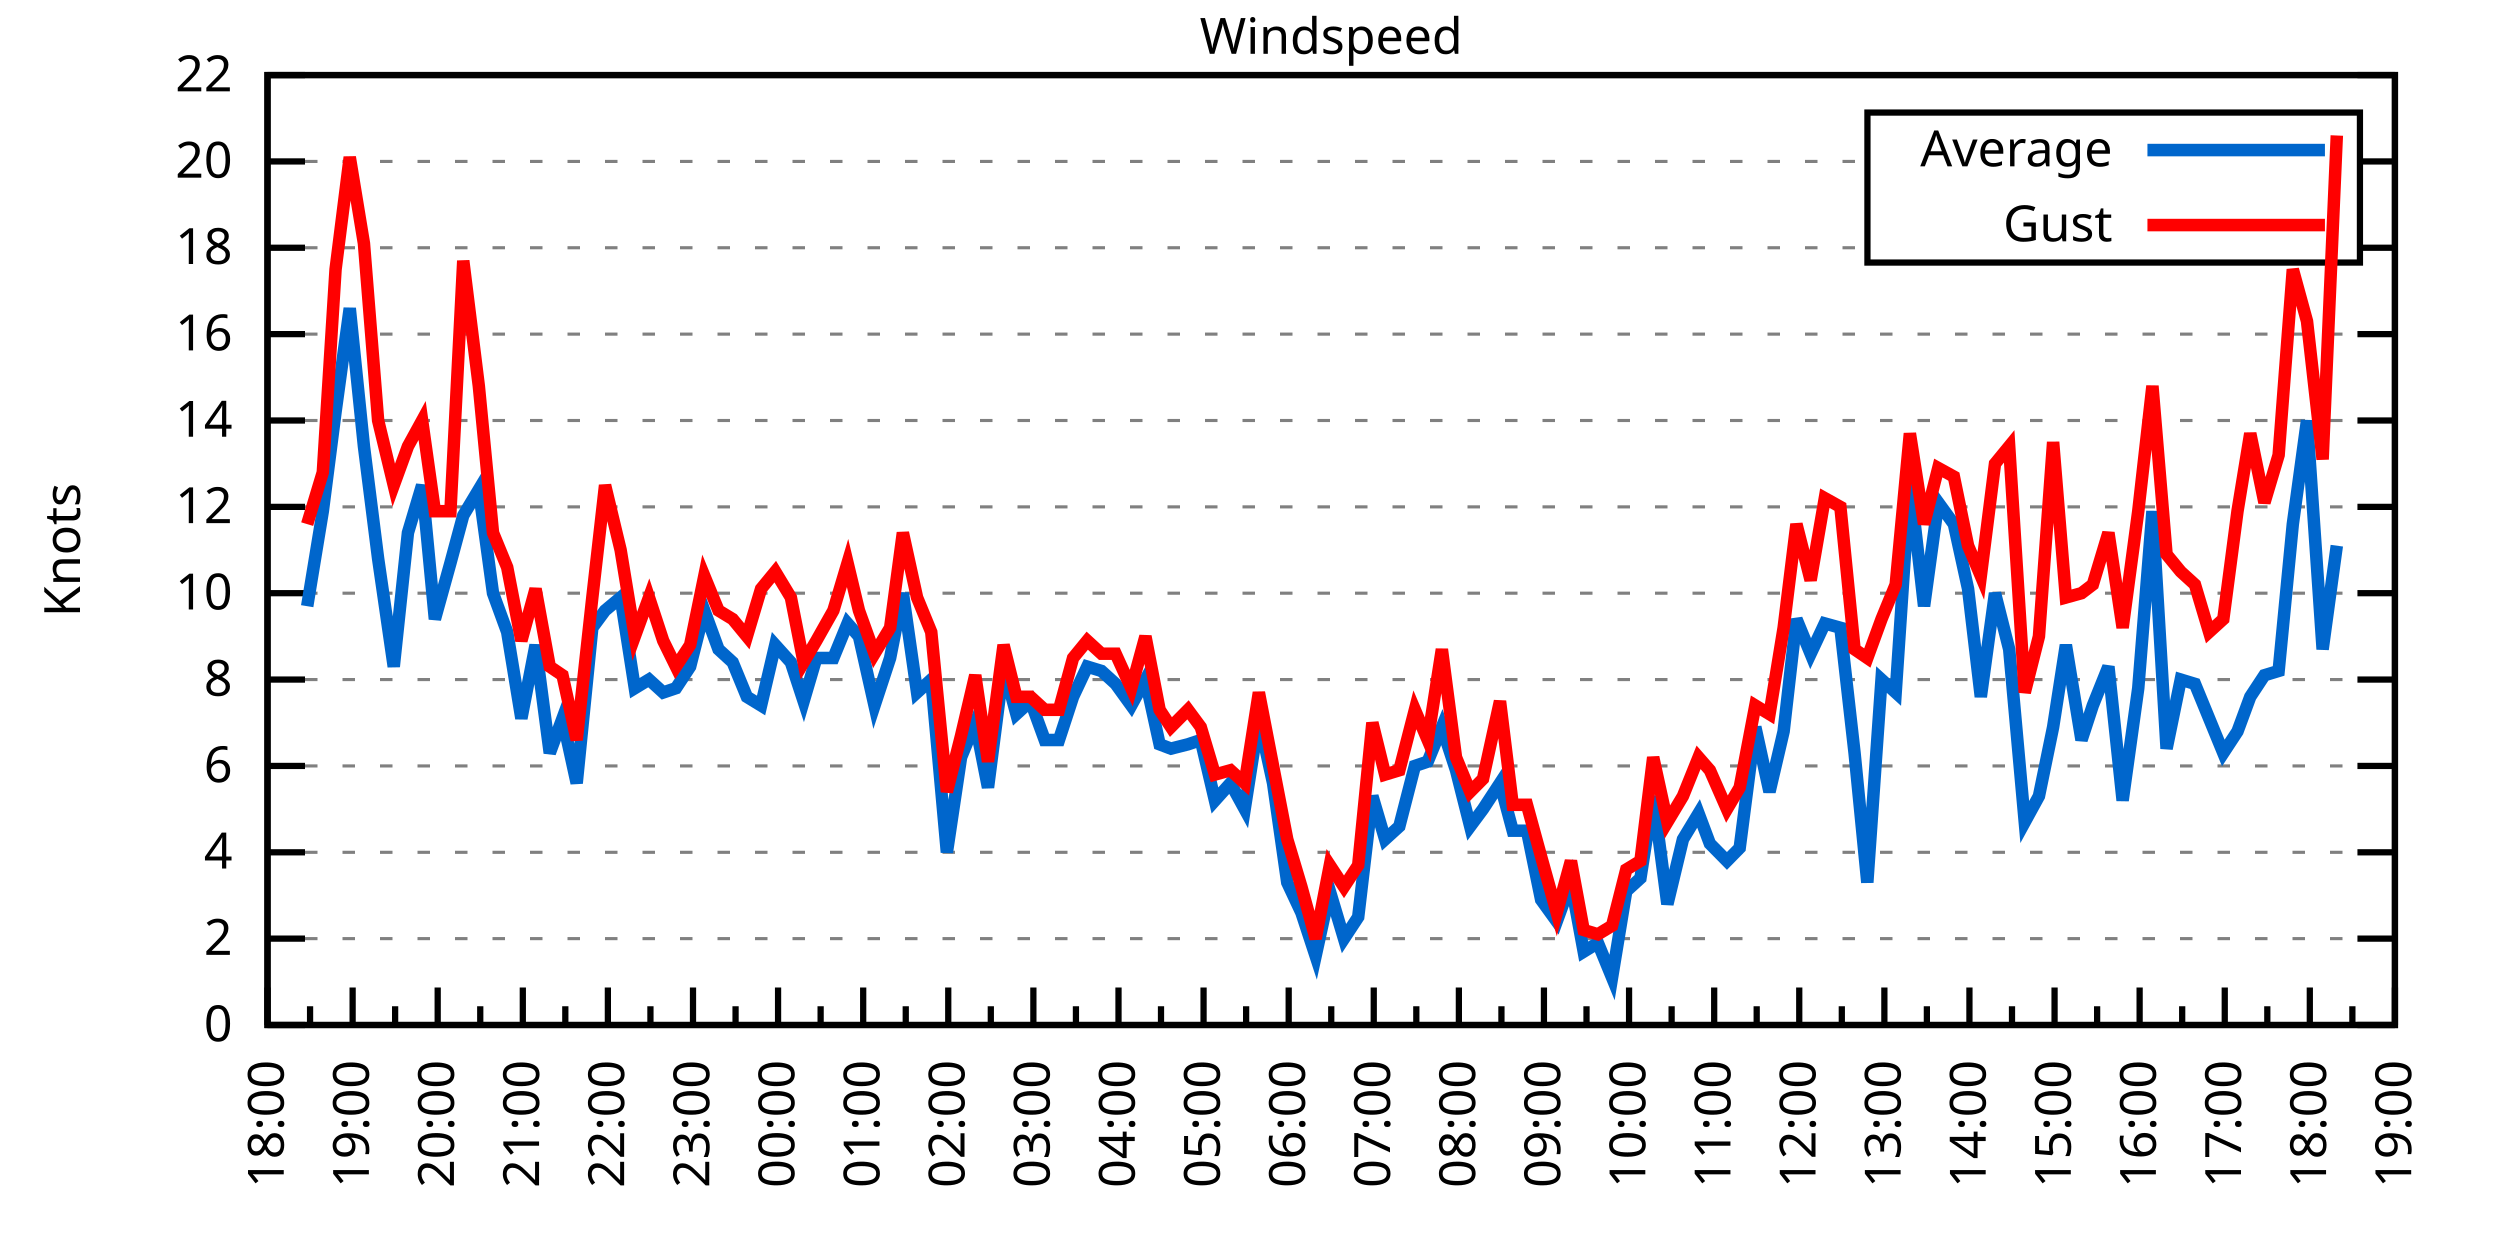
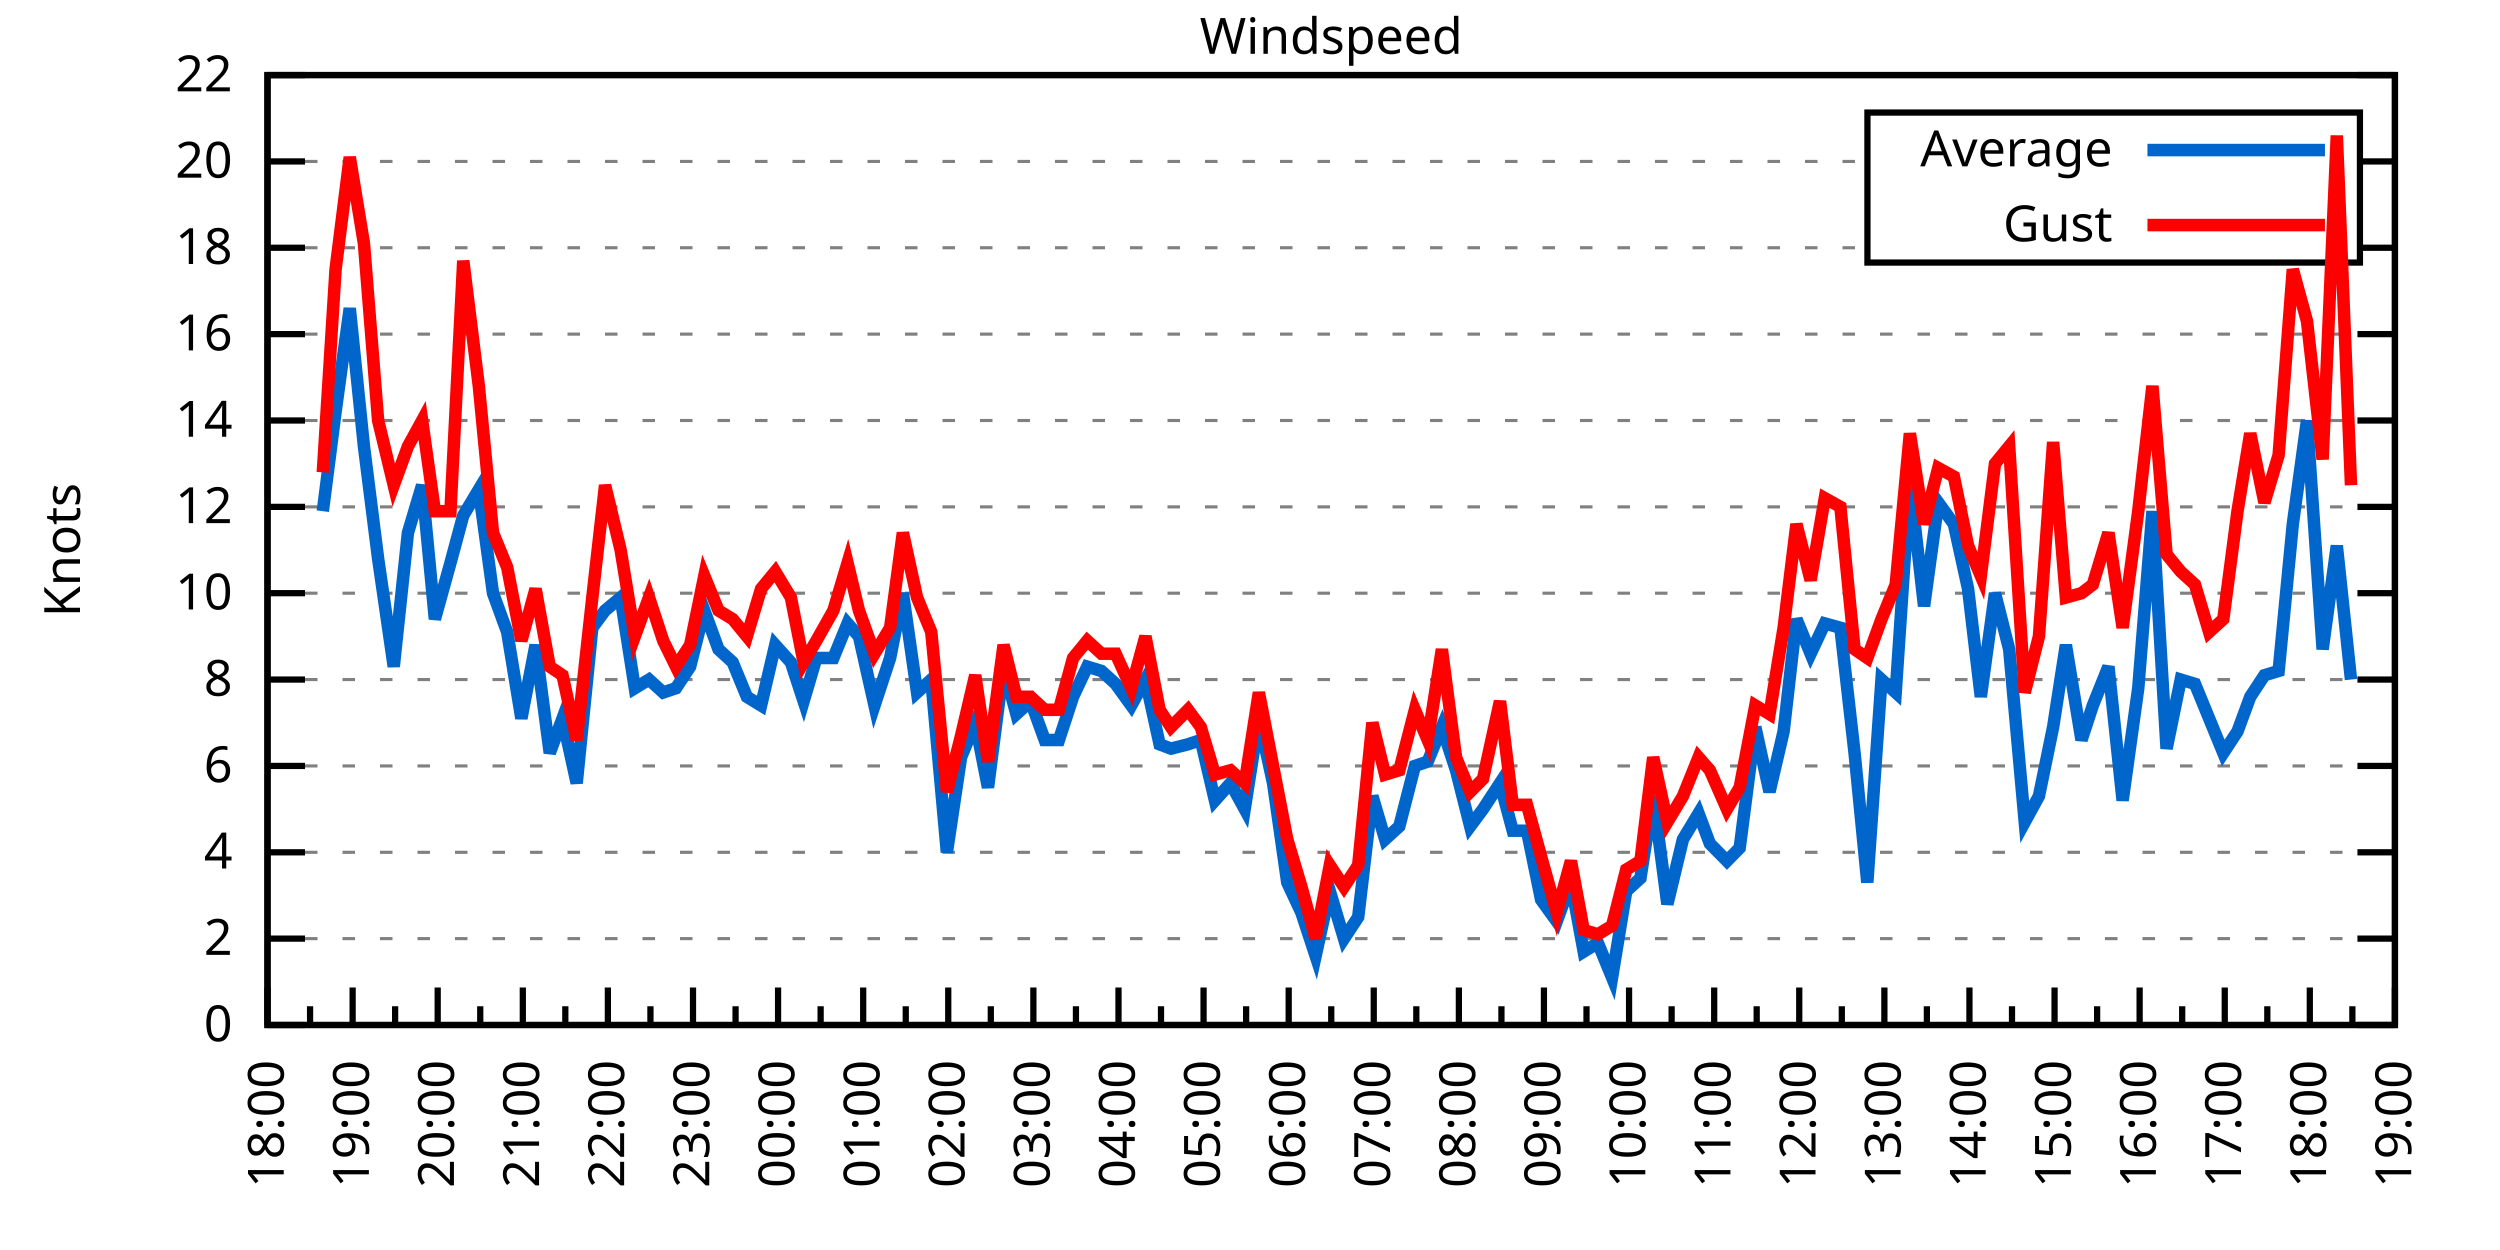
<svg xmlns="http://www.w3.org/2000/svg" xmlns:xlink="http://www.w3.org/1999/xlink" width="400" height="200" viewBox="0 0 400 200">
  <g id="gnuplot_canvas">
    <rect x="0" y="0" width="400" height="200" fill="none" />
    <defs>
      <circle id="gpDot" r="0.5" stroke-width="0.5" stroke="currentColor" />
      <path id="gpPt0" stroke-width="0.333" stroke="currentColor" d="M-1,0 h2 M0,-1 v2" />
      <path id="gpPt1" stroke-width="0.333" stroke="currentColor" d="M-1,-1 L1,1 M1,-1 L-1,1" />
      <path id="gpPt2" stroke-width="0.333" stroke="currentColor" d="M-1,0 L1,0 M0,-1 L0,1 M-1,-1 L1,1 M-1,1 L1,-1" />
      <rect id="gpPt3" stroke-width="0.333" stroke="currentColor" x="-1" y="-1" width="2" height="2" />
      <rect id="gpPt4" stroke-width="0.333" stroke="currentColor" fill="currentColor" x="-1" y="-1" width="2" height="2" />
      <circle id="gpPt5" stroke-width="0.333" stroke="currentColor" cx="0" cy="0" r="1" />
      <use xlink:href="#gpPt5" id="gpPt6" fill="currentColor" stroke="none" />
      <path id="gpPt7" stroke-width="0.333" stroke="currentColor" d="M0,-1.33 L-1.33,0.67 L1.33,0.67 z" />
      <use xlink:href="#gpPt7" id="gpPt8" fill="currentColor" stroke="none" />
      <use xlink:href="#gpPt7" id="gpPt9" stroke="currentColor" transform="rotate(180)" />
      <use xlink:href="#gpPt9" id="gpPt10" fill="currentColor" stroke="none" />
      <use xlink:href="#gpPt3" id="gpPt11" stroke="currentColor" transform="rotate(45)" />
      <use xlink:href="#gpPt11" id="gpPt12" fill="currentColor" stroke="none" />
      <path id="gpPt13" stroke-width="0.333" stroke="currentColor" d="M0,1.330 L1.265,0.411 L0.782,-1.067 L-0.782,-1.076 L-1.265,0.411 z" />
      <use xlink:href="#gpPt13" id="gpPt14" fill="currentColor" stroke="none" />
      <filter id="textbox" filterUnits="objectBoundingBox" x="0" y="0" height="1" width="1">
        <feFlood flood-color="white" flood-opacity="1" result="bgnd" />
        <feComposite in="SourceGraphic" in2="bgnd" operator="atop" />
      </filter>
      <filter id="greybox" filterUnits="objectBoundingBox" x="0" y="0" height="1" width="1">
        <feFlood flood-color="lightgrey" flood-opacity="1" result="grey" />
        <feComposite in="SourceGraphic" in2="grey" operator="atop" />
      </filter>
    </defs>
    <g fill="none" color="white" stroke="currentColor" stroke-width="1.00" stroke-linecap="butt" stroke-linejoin="miter">
</g>
    <g fill="none" color="black" stroke="currentColor" stroke-width="1.00" stroke-linecap="butt" stroke-linejoin="miter">
      <g stroke="none" shape-rendering="crispEdges">
        <polygon fill="rgb(255, 255, 255)" points="42.80,164.00 383.18,164.00 383.18,12.02 42.80,12.02 " />
      </g>
    </g>
    <g fill="none" color="black" stroke="currentColor" stroke-width="1.00" stroke-linecap="butt" stroke-linejoin="miter">
</g>
    <g fill="none" color="black" stroke="black" stroke-width="0.50" stroke-linecap="butt" stroke-linejoin="miter">
</g>
    <g fill="none" color="gray" stroke="currentColor" stroke-width="0.50" stroke-linecap="butt" stroke-linejoin="miter">
      <path stroke="gray" stroke-dasharray="2,4" class="gridline" d="M42.80,164.00 L383.19,164.00  " />
    </g>
    <g fill="none" color="gray" stroke="gray" stroke-width="1.00" stroke-linecap="butt" stroke-linejoin="miter">
</g>
    <g fill="none" color="black" stroke="currentColor" stroke-width="1.00" stroke-linecap="butt" stroke-linejoin="miter">
      <path stroke="black" d="M42.80,164.00 L48.80,164.00 M383.19,164.00 L377.19,164.00  " />
      <g transform="translate(37.20,166.60)" stroke="none" fill="black" font-family="Sans" font-size="8.00" text-anchor="end">
        <text>
          <tspan font-family="Sans"> 0</tspan>
        </text>
      </g>
    </g>
    <g fill="none" color="black" stroke="currentColor" stroke-width="1.00" stroke-linecap="butt" stroke-linejoin="miter">
</g>
    <g fill="none" color="black" stroke="black" stroke-width="0.50" stroke-linecap="butt" stroke-linejoin="miter">
</g>
    <g fill="none" color="gray" stroke="currentColor" stroke-width="0.50" stroke-linecap="butt" stroke-linejoin="miter">
      <path stroke="gray" stroke-dasharray="2,4" class="gridline" d="M42.80,150.18 L383.19,150.18  " />
    </g>
    <g fill="none" color="gray" stroke="gray" stroke-width="1.00" stroke-linecap="butt" stroke-linejoin="miter">
</g>
    <g fill="none" color="black" stroke="currentColor" stroke-width="1.00" stroke-linecap="butt" stroke-linejoin="miter">
      <path stroke="black" d="M42.80,150.18 L48.80,150.18 M383.19,150.18 L377.19,150.18  " />
      <g transform="translate(37.20,152.78)" stroke="none" fill="black" font-family="Sans" font-size="8.00" text-anchor="end">
        <text>
          <tspan font-family="Sans"> 2</tspan>
        </text>
      </g>
    </g>
    <g fill="none" color="black" stroke="currentColor" stroke-width="1.00" stroke-linecap="butt" stroke-linejoin="miter">
</g>
    <g fill="none" color="black" stroke="black" stroke-width="0.50" stroke-linecap="butt" stroke-linejoin="miter">
</g>
    <g fill="none" color="gray" stroke="currentColor" stroke-width="0.50" stroke-linecap="butt" stroke-linejoin="miter">
      <path stroke="gray" stroke-dasharray="2,4" class="gridline" d="M42.80,136.37 L383.19,136.37  " />
    </g>
    <g fill="none" color="gray" stroke="gray" stroke-width="1.00" stroke-linecap="butt" stroke-linejoin="miter">
</g>
    <g fill="none" color="black" stroke="currentColor" stroke-width="1.00" stroke-linecap="butt" stroke-linejoin="miter">
      <path stroke="black" d="M42.80,136.37 L48.80,136.37 M383.19,136.37 L377.19,136.37  " />
      <g transform="translate(37.20,138.97)" stroke="none" fill="black" font-family="Sans" font-size="8.00" text-anchor="end">
        <text>
          <tspan font-family="Sans"> 4</tspan>
        </text>
      </g>
    </g>
    <g fill="none" color="black" stroke="currentColor" stroke-width="1.00" stroke-linecap="butt" stroke-linejoin="miter">
</g>
    <g fill="none" color="black" stroke="black" stroke-width="0.50" stroke-linecap="butt" stroke-linejoin="miter">
</g>
    <g fill="none" color="gray" stroke="currentColor" stroke-width="0.50" stroke-linecap="butt" stroke-linejoin="miter">
      <path stroke="gray" stroke-dasharray="2,4" class="gridline" d="M42.80,122.55 L383.19,122.55  " />
    </g>
    <g fill="none" color="gray" stroke="gray" stroke-width="1.00" stroke-linecap="butt" stroke-linejoin="miter">
</g>
    <g fill="none" color="black" stroke="currentColor" stroke-width="1.00" stroke-linecap="butt" stroke-linejoin="miter">
      <path stroke="black" d="M42.80,122.55 L48.80,122.55 M383.19,122.55 L377.19,122.55  " />
      <g transform="translate(37.20,125.15)" stroke="none" fill="black" font-family="Sans" font-size="8.00" text-anchor="end">
        <text>
          <tspan font-family="Sans"> 6</tspan>
        </text>
      </g>
    </g>
    <g fill="none" color="black" stroke="currentColor" stroke-width="1.00" stroke-linecap="butt" stroke-linejoin="miter">
</g>
    <g fill="none" color="black" stroke="black" stroke-width="0.50" stroke-linecap="butt" stroke-linejoin="miter">
</g>
    <g fill="none" color="gray" stroke="currentColor" stroke-width="0.50" stroke-linecap="butt" stroke-linejoin="miter">
      <path stroke="gray" stroke-dasharray="2,4" class="gridline" d="M42.80,108.73 L383.19,108.73  " />
    </g>
    <g fill="none" color="gray" stroke="gray" stroke-width="1.00" stroke-linecap="butt" stroke-linejoin="miter">
</g>
    <g fill="none" color="black" stroke="currentColor" stroke-width="1.00" stroke-linecap="butt" stroke-linejoin="miter">
      <path stroke="black" d="M42.80,108.73 L48.80,108.73 M383.19,108.73 L377.19,108.73  " />
      <g transform="translate(37.20,111.33)" stroke="none" fill="black" font-family="Sans" font-size="8.00" text-anchor="end">
        <text>
          <tspan font-family="Sans"> 8</tspan>
        </text>
      </g>
    </g>
    <g fill="none" color="black" stroke="currentColor" stroke-width="1.00" stroke-linecap="butt" stroke-linejoin="miter">
</g>
    <g fill="none" color="black" stroke="black" stroke-width="0.50" stroke-linecap="butt" stroke-linejoin="miter">
</g>
    <g fill="none" color="gray" stroke="currentColor" stroke-width="0.50" stroke-linecap="butt" stroke-linejoin="miter">
      <path stroke="gray" stroke-dasharray="2,4" class="gridline" d="M42.80,94.91 L383.19,94.91  " />
    </g>
    <g fill="none" color="gray" stroke="gray" stroke-width="1.00" stroke-linecap="butt" stroke-linejoin="miter">
</g>
    <g fill="none" color="black" stroke="currentColor" stroke-width="1.00" stroke-linecap="butt" stroke-linejoin="miter">
      <path stroke="black" d="M42.80,94.91 L48.80,94.91 M383.19,94.91 L377.19,94.91  " />
      <g transform="translate(37.20,97.51)" stroke="none" fill="black" font-family="Sans" font-size="8.00" text-anchor="end">
        <text>
          <tspan font-family="Sans"> 10</tspan>
        </text>
      </g>
    </g>
    <g fill="none" color="black" stroke="currentColor" stroke-width="1.00" stroke-linecap="butt" stroke-linejoin="miter">
</g>
    <g fill="none" color="black" stroke="black" stroke-width="0.50" stroke-linecap="butt" stroke-linejoin="miter">
</g>
    <g fill="none" color="gray" stroke="currentColor" stroke-width="0.50" stroke-linecap="butt" stroke-linejoin="miter">
      <path stroke="gray" stroke-dasharray="2,4" class="gridline" d="M42.80,81.10 L383.19,81.10  " />
    </g>
    <g fill="none" color="gray" stroke="gray" stroke-width="1.00" stroke-linecap="butt" stroke-linejoin="miter">
</g>
    <g fill="none" color="black" stroke="currentColor" stroke-width="1.00" stroke-linecap="butt" stroke-linejoin="miter">
      <path stroke="black" d="M42.80,81.10 L48.80,81.10 M383.19,81.10 L377.19,81.10  " />
      <g transform="translate(37.20,83.70)" stroke="none" fill="black" font-family="Sans" font-size="8.00" text-anchor="end">
        <text>
          <tspan font-family="Sans"> 12</tspan>
        </text>
      </g>
    </g>
    <g fill="none" color="black" stroke="currentColor" stroke-width="1.00" stroke-linecap="butt" stroke-linejoin="miter">
</g>
    <g fill="none" color="black" stroke="black" stroke-width="0.50" stroke-linecap="butt" stroke-linejoin="miter">
</g>
    <g fill="none" color="gray" stroke="currentColor" stroke-width="0.50" stroke-linecap="butt" stroke-linejoin="miter">
      <path stroke="gray" stroke-dasharray="2,4" class="gridline" d="M42.80,67.28 L383.19,67.28  " />
    </g>
    <g fill="none" color="gray" stroke="gray" stroke-width="1.00" stroke-linecap="butt" stroke-linejoin="miter">
</g>
    <g fill="none" color="black" stroke="currentColor" stroke-width="1.00" stroke-linecap="butt" stroke-linejoin="miter">
      <path stroke="black" d="M42.80,67.28 L48.80,67.28 M383.19,67.28 L377.19,67.28  " />
      <g transform="translate(37.20,69.88)" stroke="none" fill="black" font-family="Sans" font-size="8.00" text-anchor="end">
        <text>
          <tspan font-family="Sans"> 14</tspan>
        </text>
      </g>
    </g>
    <g fill="none" color="black" stroke="currentColor" stroke-width="1.00" stroke-linecap="butt" stroke-linejoin="miter">
</g>
    <g fill="none" color="black" stroke="black" stroke-width="0.50" stroke-linecap="butt" stroke-linejoin="miter">
</g>
    <g fill="none" color="gray" stroke="currentColor" stroke-width="0.50" stroke-linecap="butt" stroke-linejoin="miter">
      <path stroke="gray" stroke-dasharray="2,4" class="gridline" d="M42.80,53.46 L383.19,53.46  " />
    </g>
    <g fill="none" color="gray" stroke="gray" stroke-width="1.00" stroke-linecap="butt" stroke-linejoin="miter">
</g>
    <g fill="none" color="black" stroke="currentColor" stroke-width="1.00" stroke-linecap="butt" stroke-linejoin="miter">
      <path stroke="black" d="M42.80,53.46 L48.80,53.46 M383.19,53.46 L377.19,53.46  " />
      <g transform="translate(37.20,56.06)" stroke="none" fill="black" font-family="Sans" font-size="8.00" text-anchor="end">
        <text>
          <tspan font-family="Sans"> 16</tspan>
        </text>
      </g>
    </g>
    <g fill="none" color="black" stroke="currentColor" stroke-width="1.00" stroke-linecap="butt" stroke-linejoin="miter">
</g>
    <g fill="none" color="black" stroke="black" stroke-width="0.50" stroke-linecap="butt" stroke-linejoin="miter">
</g>
    <g fill="none" color="gray" stroke="currentColor" stroke-width="0.50" stroke-linecap="butt" stroke-linejoin="miter">
      <path stroke="gray" stroke-dasharray="2,4" class="gridline" d="M42.80,39.64 L298.79,39.64 M377.59,39.64 L383.19,39.64  " />
    </g>
    <g fill="none" color="gray" stroke="gray" stroke-width="1.00" stroke-linecap="butt" stroke-linejoin="miter">
</g>
    <g fill="none" color="black" stroke="currentColor" stroke-width="1.00" stroke-linecap="butt" stroke-linejoin="miter">
      <path stroke="black" d="M42.80,39.64 L48.80,39.64 M383.19,39.64 L377.19,39.64  " />
      <g transform="translate(37.20,42.24)" stroke="none" fill="black" font-family="Sans" font-size="8.00" text-anchor="end">
        <text>
          <tspan font-family="Sans"> 18</tspan>
        </text>
      </g>
    </g>
    <g fill="none" color="black" stroke="currentColor" stroke-width="1.00" stroke-linecap="butt" stroke-linejoin="miter">
</g>
    <g fill="none" color="black" stroke="black" stroke-width="0.50" stroke-linecap="butt" stroke-linejoin="miter">
</g>
    <g fill="none" color="gray" stroke="currentColor" stroke-width="0.50" stroke-linecap="butt" stroke-linejoin="miter">
      <path stroke="gray" stroke-dasharray="2,4" class="gridline" d="M42.80,25.83 L298.79,25.83 M377.59,25.83 L383.19,25.83  " />
    </g>
    <g fill="none" color="gray" stroke="gray" stroke-width="1.00" stroke-linecap="butt" stroke-linejoin="miter">
</g>
    <g fill="none" color="black" stroke="currentColor" stroke-width="1.00" stroke-linecap="butt" stroke-linejoin="miter">
      <path stroke="black" d="M42.80,25.83 L48.80,25.83 M383.19,25.83 L377.19,25.83  " />
      <g transform="translate(37.20,28.43)" stroke="none" fill="black" font-family="Sans" font-size="8.00" text-anchor="end">
        <text>
          <tspan font-family="Sans"> 20</tspan>
        </text>
      </g>
    </g>
    <g fill="none" color="black" stroke="currentColor" stroke-width="1.00" stroke-linecap="butt" stroke-linejoin="miter">
</g>
    <g fill="none" color="black" stroke="black" stroke-width="0.50" stroke-linecap="butt" stroke-linejoin="miter">
</g>
    <g fill="none" color="gray" stroke="currentColor" stroke-width="0.50" stroke-linecap="butt" stroke-linejoin="miter">
      <path stroke="gray" stroke-dasharray="2,4" class="gridline" d="M42.80,12.01 L383.19,12.01  " />
    </g>
    <g fill="none" color="gray" stroke="gray" stroke-width="1.00" stroke-linecap="butt" stroke-linejoin="miter">
</g>
    <g fill="none" color="black" stroke="currentColor" stroke-width="1.00" stroke-linecap="butt" stroke-linejoin="miter">
      <path stroke="black" d="M42.80,12.01 L48.80,12.01 M383.19,12.01 L377.19,12.01  " />
      <g transform="translate(37.20,14.61)" stroke="none" fill="black" font-family="Sans" font-size="8.00" text-anchor="end">
        <text>
          <tspan font-family="Sans"> 22</tspan>
        </text>
      </g>
    </g>
    <g fill="none" color="black" stroke="currentColor" stroke-width="1.00" stroke-linecap="butt" stroke-linejoin="miter">
      <path stroke="black" d="M42.80,164.00 L42.80,158.00  " />
      <g transform="translate(45.40,169.60) rotate(270)" stroke="none" fill="black" font-family="Sans" font-size="8.00" text-anchor="end">
        <text>
          <tspan font-family="Sans">18:00</tspan>
        </text>
      </g>
    </g>
    <g fill="none" color="black" stroke="currentColor" stroke-width="1.00" stroke-linecap="butt" stroke-linejoin="miter">
      <path stroke="black" d="M49.61,164.00 L49.61,161.00 M56.42,164.00 L56.42,158.00  " />
      <g transform="translate(59.02,169.60) rotate(270)" stroke="none" fill="black" font-family="Sans" font-size="8.00" text-anchor="end">
        <text>
          <tspan font-family="Sans">19:00</tspan>
        </text>
      </g>
    </g>
    <g fill="none" color="black" stroke="currentColor" stroke-width="1.00" stroke-linecap="butt" stroke-linejoin="miter">
      <path stroke="black" d="M63.22,164.00 L63.22,161.00 M70.03,164.00 L70.03,158.00  " />
      <g transform="translate(72.63,169.60) rotate(270)" stroke="none" fill="black" font-family="Sans" font-size="8.00" text-anchor="end">
        <text>
          <tspan font-family="Sans">20:00</tspan>
        </text>
      </g>
    </g>
    <g fill="none" color="black" stroke="currentColor" stroke-width="1.00" stroke-linecap="butt" stroke-linejoin="miter">
      <path stroke="black" d="M76.84,164.00 L76.84,161.00 M83.65,164.00 L83.65,158.00  " />
      <g transform="translate(86.25,169.60) rotate(270)" stroke="none" fill="black" font-family="Sans" font-size="8.00" text-anchor="end">
        <text>
          <tspan font-family="Sans">21:00</tspan>
        </text>
      </g>
    </g>
    <g fill="none" color="black" stroke="currentColor" stroke-width="1.00" stroke-linecap="butt" stroke-linejoin="miter">
      <path stroke="black" d="M90.45,164.00 L90.45,161.00 M97.26,164.00 L97.26,158.00  " />
      <g transform="translate(99.86,169.60) rotate(270)" stroke="none" fill="black" font-family="Sans" font-size="8.00" text-anchor="end">
        <text>
          <tspan font-family="Sans">22:00</tspan>
        </text>
      </g>
    </g>
    <g fill="none" color="black" stroke="currentColor" stroke-width="1.00" stroke-linecap="butt" stroke-linejoin="miter">
      <path stroke="black" d="M104.07,164.00 L104.07,161.00 M110.88,164.00 L110.88,158.00  " />
      <g transform="translate(113.48,169.60) rotate(270)" stroke="none" fill="black" font-family="Sans" font-size="8.00" text-anchor="end">
        <text>
          <tspan font-family="Sans">23:00</tspan>
        </text>
      </g>
    </g>
    <g fill="none" color="black" stroke="currentColor" stroke-width="1.00" stroke-linecap="butt" stroke-linejoin="miter">
      <path stroke="black" d="M117.69,164.00 L117.69,161.00 M124.49,164.00 L124.49,158.00  " />
      <g transform="translate(127.09,169.60) rotate(270)" stroke="none" fill="black" font-family="Sans" font-size="8.00" text-anchor="end">
        <text>
          <tspan font-family="Sans">00:00</tspan>
        </text>
      </g>
    </g>
    <g fill="none" color="black" stroke="currentColor" stroke-width="1.00" stroke-linecap="butt" stroke-linejoin="miter">
      <path stroke="black" d="M131.30,164.00 L131.30,161.00 M138.11,164.00 L138.11,158.00  " />
      <g transform="translate(140.71,169.60) rotate(270)" stroke="none" fill="black" font-family="Sans" font-size="8.00" text-anchor="end">
        <text>
          <tspan font-family="Sans">01:00</tspan>
        </text>
      </g>
    </g>
    <g fill="none" color="black" stroke="currentColor" stroke-width="1.00" stroke-linecap="butt" stroke-linejoin="miter">
      <path stroke="black" d="M144.92,164.00 L144.92,161.00 M151.72,164.00 L151.72,158.00  " />
      <g transform="translate(154.32,169.60) rotate(270)" stroke="none" fill="black" font-family="Sans" font-size="8.00" text-anchor="end">
        <text>
          <tspan font-family="Sans">02:00</tspan>
        </text>
      </g>
    </g>
    <g fill="none" color="black" stroke="currentColor" stroke-width="1.00" stroke-linecap="butt" stroke-linejoin="miter">
      <path stroke="black" d="M158.53,164.00 L158.53,161.00 M165.34,164.00 L165.34,158.00  " />
      <g transform="translate(167.94,169.60) rotate(270)" stroke="none" fill="black" font-family="Sans" font-size="8.00" text-anchor="end">
        <text>
          <tspan font-family="Sans">03:00</tspan>
        </text>
      </g>
    </g>
    <g fill="none" color="black" stroke="currentColor" stroke-width="1.00" stroke-linecap="butt" stroke-linejoin="miter">
      <path stroke="black" d="M172.15,164.00 L172.15,161.00 M178.96,164.00 L178.96,158.00  " />
      <g transform="translate(181.56,169.60) rotate(270)" stroke="none" fill="black" font-family="Sans" font-size="8.00" text-anchor="end">
        <text>
          <tspan font-family="Sans">04:00</tspan>
        </text>
      </g>
    </g>
    <g fill="none" color="black" stroke="currentColor" stroke-width="1.00" stroke-linecap="butt" stroke-linejoin="miter">
      <path stroke="black" d="M185.76,164.00 L185.76,161.00 M192.57,164.00 L192.57,158.00  " />
      <g transform="translate(195.17,169.60) rotate(270)" stroke="none" fill="black" font-family="Sans" font-size="8.00" text-anchor="end">
        <text>
          <tspan font-family="Sans">05:00</tspan>
        </text>
      </g>
    </g>
    <g fill="none" color="black" stroke="currentColor" stroke-width="1.00" stroke-linecap="butt" stroke-linejoin="miter">
      <path stroke="black" d="M199.38,164.00 L199.38,161.00 M206.19,164.00 L206.19,158.00  " />
      <g transform="translate(208.79,169.60) rotate(270)" stroke="none" fill="black" font-family="Sans" font-size="8.00" text-anchor="end">
        <text>
          <tspan font-family="Sans">06:00</tspan>
        </text>
      </g>
    </g>
    <g fill="none" color="black" stroke="currentColor" stroke-width="1.00" stroke-linecap="butt" stroke-linejoin="miter">
      <path stroke="black" d="M213.00,164.00 L213.00,161.00 M219.80,164.00 L219.80,158.00  " />
      <g transform="translate(222.40,169.60) rotate(270)" stroke="none" fill="black" font-family="Sans" font-size="8.00" text-anchor="end">
        <text>
          <tspan font-family="Sans">07:00</tspan>
        </text>
      </g>
    </g>
    <g fill="none" color="black" stroke="currentColor" stroke-width="1.00" stroke-linecap="butt" stroke-linejoin="miter">
      <path stroke="black" d="M226.61,164.00 L226.61,161.00 M233.42,164.00 L233.42,158.00  " />
      <g transform="translate(236.02,169.60) rotate(270)" stroke="none" fill="black" font-family="Sans" font-size="8.00" text-anchor="end">
        <text>
          <tspan font-family="Sans">08:00</tspan>
        </text>
      </g>
    </g>
    <g fill="none" color="black" stroke="currentColor" stroke-width="1.00" stroke-linecap="butt" stroke-linejoin="miter">
      <path stroke="black" d="M240.23,164.00 L240.23,161.00 M247.03,164.00 L247.03,158.00  " />
      <g transform="translate(249.63,169.60) rotate(270)" stroke="none" fill="black" font-family="Sans" font-size="8.00" text-anchor="end">
        <text>
          <tspan font-family="Sans">09:00</tspan>
        </text>
      </g>
    </g>
    <g fill="none" color="black" stroke="currentColor" stroke-width="1.00" stroke-linecap="butt" stroke-linejoin="miter">
      <path stroke="black" d="M253.84,164.00 L253.84,161.00 M260.65,164.00 L260.65,158.00  " />
      <g transform="translate(263.25,169.60) rotate(270)" stroke="none" fill="black" font-family="Sans" font-size="8.00" text-anchor="end">
        <text>
          <tspan font-family="Sans">10:00</tspan>
        </text>
      </g>
    </g>
    <g fill="none" color="black" stroke="currentColor" stroke-width="1.00" stroke-linecap="butt" stroke-linejoin="miter">
      <path stroke="black" d="M267.46,164.00 L267.46,161.00 M274.27,164.00 L274.27,158.00  " />
      <g transform="translate(276.87,169.60) rotate(270)" stroke="none" fill="black" font-family="Sans" font-size="8.00" text-anchor="end">
        <text>
          <tspan font-family="Sans">11:00</tspan>
        </text>
      </g>
    </g>
    <g fill="none" color="black" stroke="currentColor" stroke-width="1.00" stroke-linecap="butt" stroke-linejoin="miter">
      <path stroke="black" d="M281.07,164.00 L281.07,161.00 M287.88,164.00 L287.88,158.00  " />
      <g transform="translate(290.48,169.60) rotate(270)" stroke="none" fill="black" font-family="Sans" font-size="8.00" text-anchor="end">
        <text>
          <tspan font-family="Sans">12:00</tspan>
        </text>
      </g>
    </g>
    <g fill="none" color="black" stroke="currentColor" stroke-width="1.00" stroke-linecap="butt" stroke-linejoin="miter">
      <path stroke="black" d="M294.69,164.00 L294.69,161.00 M301.50,164.00 L301.50,158.00  " />
      <g transform="translate(304.10,169.60) rotate(270)" stroke="none" fill="black" font-family="Sans" font-size="8.00" text-anchor="end">
        <text>
          <tspan font-family="Sans">13:00</tspan>
        </text>
      </g>
    </g>
    <g fill="none" color="black" stroke="currentColor" stroke-width="1.00" stroke-linecap="butt" stroke-linejoin="miter">
      <path stroke="black" d="M308.30,164.00 L308.30,161.00 M315.11,164.00 L315.11,158.00  " />
      <g transform="translate(317.71,169.60) rotate(270)" stroke="none" fill="black" font-family="Sans" font-size="8.00" text-anchor="end">
        <text>
          <tspan font-family="Sans">14:00</tspan>
        </text>
      </g>
    </g>
    <g fill="none" color="black" stroke="currentColor" stroke-width="1.00" stroke-linecap="butt" stroke-linejoin="miter">
      <path stroke="black" d="M321.92,164.00 L321.92,161.00 M328.73,164.00 L328.73,158.00  " />
      <g transform="translate(331.33,169.60) rotate(270)" stroke="none" fill="black" font-family="Sans" font-size="8.00" text-anchor="end">
        <text>
          <tspan font-family="Sans">15:00</tspan>
        </text>
      </g>
    </g>
    <g fill="none" color="black" stroke="currentColor" stroke-width="1.00" stroke-linecap="butt" stroke-linejoin="miter">
      <path stroke="black" d="M335.54,164.00 L335.54,161.00 M342.34,164.00 L342.34,158.00  " />
      <g transform="translate(344.94,169.60) rotate(270)" stroke="none" fill="black" font-family="Sans" font-size="8.00" text-anchor="end">
        <text>
          <tspan font-family="Sans">16:00</tspan>
        </text>
      </g>
    </g>
    <g fill="none" color="black" stroke="currentColor" stroke-width="1.00" stroke-linecap="butt" stroke-linejoin="miter">
      <path stroke="black" d="M349.15,164.00 L349.15,161.00 M355.96,164.00 L355.96,158.00  " />
      <g transform="translate(358.56,169.60) rotate(270)" stroke="none" fill="black" font-family="Sans" font-size="8.00" text-anchor="end">
        <text>
          <tspan font-family="Sans">17:00</tspan>
        </text>
      </g>
    </g>
    <g fill="none" color="black" stroke="currentColor" stroke-width="1.00" stroke-linecap="butt" stroke-linejoin="miter">
      <path stroke="black" d="M362.77,164.00 L362.77,161.00 M369.57,164.00 L369.57,158.00  " />
      <g transform="translate(372.17,169.60) rotate(270)" stroke="none" fill="black" font-family="Sans" font-size="8.00" text-anchor="end">
        <text>
          <tspan font-family="Sans">18:00</tspan>
        </text>
      </g>
    </g>
    <g fill="none" color="black" stroke="currentColor" stroke-width="1.00" stroke-linecap="butt" stroke-linejoin="miter">
      <path stroke="black" d="M376.38,164.00 L376.38,161.00 M383.19,164.00 L383.19,158.00  " />
      <g transform="translate(385.79,169.60) rotate(270)" stroke="none" fill="black" font-family="Sans" font-size="8.00" text-anchor="end">
        <text>
          <tspan font-family="Sans">19:00</tspan>
        </text>
      </g>
    </g>
    <g fill="none" color="black" stroke="currentColor" stroke-width="1.00" stroke-linecap="butt" stroke-linejoin="miter">
</g>
    <g fill="none" color="black" stroke="currentColor" stroke-width="1.00" stroke-linecap="butt" stroke-linejoin="miter">
      <path stroke="black" d="M42.80,12.01 L42.80,164.00 L383.19,164.00 L383.19,12.01 L42.80,12.01 Z  " />
    </g>
    <g fill="none" color="black" stroke="currentColor" stroke-width="1.00" stroke-linecap="butt" stroke-linejoin="miter">
      <g transform="translate(12.80,88.01) rotate(270)" stroke="none" fill="black" font-family="Sans" font-size="8.00" text-anchor="middle">
        <text>
          <tspan font-family="Sans">Knots</tspan>
        </text>
      </g>
    </g>
    <g fill="none" color="black" stroke="currentColor" stroke-width="1.00" stroke-linecap="butt" stroke-linejoin="miter">
</g>
    <g fill="none" color="black" stroke="currentColor" stroke-width="1.00" stroke-linecap="butt" stroke-linejoin="miter">
      <path stroke="black" d="M298.79,42.01 L298.79,18.01 L377.59,18.01 L377.59,42.01 L298.79,42.01 Z  " />
    </g>
    <g id="Windspeed_plot_1">
      <g fill="none" color="white" stroke="black" stroke-width="2.00" stroke-linecap="butt" stroke-linejoin="miter">
</g>
      <g fill="none" color="black" stroke="currentColor" stroke-width="2.00" stroke-linecap="butt" stroke-linejoin="miter">
        <g transform="translate(337.99,26.61)" stroke="none" fill="black" font-family="Sans" font-size="8.00" text-anchor="end">
          <text>
            <tspan font-family="Sans">Average</tspan>
          </text>
        </g>
      </g>
      <g fill="none" color="black" stroke="currentColor" stroke-width="2.00" stroke-linecap="butt" stroke-linejoin="miter">
-         <path stroke="rgb(  0, 102, 204)" d="M343.59,24.01 L371.99,24.01 M49.15,96.99 L51.65,81.79 L53.69,65.90 L55.96,49.32 L58.23,71.42 L60.50,89.39   L63.00,106.66 L65.27,85.24 L67.54,77.64 L69.58,99.06 L72.07,90.08 L74.12,82.48 L76.61,78.33 L78.88,94.91   L81.15,101.13 L83.42,114.95 L85.69,103.20 L87.96,120.48 L90.00,114.95 L92.27,125.31 L94.77,100.44 L96.81,97.68   L99.30,95.60 L101.57,110.11 L103.84,108.73 L106.11,110.80 L108.15,110.11 L110.42,106.66 L112.69,97.68 L114.96,103.89   L117.23,105.97 L119.50,111.49 L121.77,112.88 L124.04,103.20 L126.54,105.97 L128.58,112.19 L130.62,105.28 L133.34,105.28   L135.61,99.75 L137.43,101.82 L139.92,112.88 L142.42,105.28 L144.46,94.91 L146.73,110.80 L149.00,108.73 L151.50,136.37   L153.77,121.17 L156.04,115.64 L158.08,126.00 L160.57,106.66 L162.62,114.26 L164.89,112.19 L167.16,118.40 L169.43,118.40   L171.69,111.49 L173.96,106.66 L176.23,107.35 L178.50,109.42 L181.00,112.88 L183.27,108.73 L185.54,119.09 L187.35,119.78   L190.08,119.09 L192.12,118.40 L194.39,128.08 L196.88,125.31 L199.15,129.46 L201.42,114.95 L203.69,125.31 L205.96,141.20   L208.23,146.04 L210.50,152.95 L212.77,142.58 L215.04,150.18 L217.31,146.73 L219.58,127.38 L221.62,134.29 L223.89,132.22   L226.38,122.55 L228.43,121.86 L230.70,116.33 L232.96,123.24 L235.23,132.22 L237.28,129.46 L240.00,125.31 L242.04,132.91   L244.31,132.91 L246.58,143.96 L249.08,147.42 L251.35,141.20 L253.39,152.26 L255.66,150.87 L257.93,156.40 L260.20,142.58   L262.47,140.51 L264.51,127.38 L266.78,144.66 L269.27,134.29 L271.77,130.15 L273.58,134.98 L276.31,137.75 L278.35,135.67   L280.85,116.33 L283.12,126.69 L285.38,117.02 L287.43,99.06 L289.70,104.59 L291.97,99.75 L294.46,100.44 L296.73,120.48   L298.77,141.20 L301.04,108.73 L303.31,110.80 L305.58,76.95 L307.85,96.99 L310.12,80.41 L312.62,83.86 L314.89,94.22   L316.93,111.49 L319.20,94.91 L321.47,103.89 L323.96,131.53 L326.23,127.38 L328.50,116.33 L330.54,103.20 L333.04,118.40   L334.85,112.88 L337.35,106.66 L339.62,128.08 L342.12,110.11 L344.39,81.79 L346.65,119.78 L348.92,108.73 L351.19,109.42   L353.46,114.95 L355.73,120.48 L358.00,117.02 L360.04,111.49 L362.31,108.04 L364.58,107.35 L366.85,83.86 L369.12,67.28   L371.62,103.89 L373.89,87.31  " />
+         <path stroke="rgb(  0, 102, 204)" d="M343.59,24.01 L371.99,24.01 M51.65,81.79 L53.69,65.90 L55.96,49.32 L58.23,71.42 L60.50,89.39 L63.00,106.66   L65.27,85.24 L67.54,77.64 L69.58,99.06 L72.07,90.08 L74.12,82.48 L76.61,78.33 L78.88,94.91 L81.15,101.13   L83.42,114.95 L85.69,103.20 L87.96,120.48 L90.00,114.95 L92.27,125.31 L94.77,100.44 L96.81,97.68 L99.30,95.60   L101.57,110.11 L103.84,108.73 L106.11,110.80 L108.15,110.11 L110.42,106.66 L112.69,97.68 L114.96,103.89 L117.23,105.97   L119.50,111.49 L121.77,112.88 L124.04,103.20 L126.54,105.97 L128.58,112.19 L130.62,105.28 L133.34,105.28 L135.61,99.75   L137.43,101.82 L139.92,112.88 L142.42,105.28 L144.46,94.91 L146.73,110.80 L149.00,108.73 L151.50,136.37 L153.77,121.17   L156.04,115.64 L158.08,126.00 L160.57,106.66 L162.62,114.26 L164.89,112.19 L167.16,118.40 L169.43,118.40 L171.69,111.49   L173.96,106.66 L176.23,107.35 L178.50,109.42 L181.00,112.88 L183.27,108.73 L185.54,119.09 L187.35,119.78 L190.08,119.09   L192.12,118.40 L194.39,128.08 L196.88,125.31 L199.15,129.46 L201.42,114.95 L203.69,125.31 L205.96,141.20 L208.23,146.04   L210.50,152.95 L212.77,142.58 L215.04,150.18 L217.31,146.73 L219.58,127.38 L221.62,134.29 L223.89,132.22 L226.38,122.55   L228.43,121.86 L230.70,116.33 L232.96,123.24 L235.23,132.22 L237.28,129.46 L240.00,125.31 L242.04,132.91 L244.31,132.91   L246.58,143.96 L249.08,147.42 L251.35,141.20 L253.39,152.26 L255.66,150.87 L257.93,156.40 L260.20,142.58 L262.47,140.51   L264.51,127.38 L266.78,144.66 L269.27,134.29 L271.77,130.15 L273.58,134.98 L276.31,137.75 L278.35,135.67 L280.85,116.33   L283.12,126.69 L285.38,117.02 L287.43,99.06 L289.70,104.59 L291.97,99.75 L294.46,100.44 L296.73,120.48 L298.77,141.20   L301.04,108.73 L303.31,110.80 L305.58,76.95 L307.85,96.99 L310.12,80.41 L312.62,83.86 L314.89,94.22 L316.93,111.49   L319.20,94.91 L321.47,103.89 L323.96,131.53 L326.23,127.38 L328.50,116.33 L330.54,103.20 L333.04,118.40 L334.85,112.88   L337.35,106.66 L339.62,128.08 L342.12,110.11 L344.39,81.79 L346.65,119.78 L348.92,108.73 L351.19,109.42 L353.46,114.95   L355.73,120.48 L358.00,117.02 L360.04,111.49 L362.31,108.04 L364.58,107.35 L366.85,83.86 L369.12,67.28 L371.62,103.89   L373.89,87.31 L376.16,108.73  " />
      </g>
    </g>
    <g id="Windspeed_plot_2">
      <g fill="none" color="black" stroke="currentColor" stroke-width="2.00" stroke-linecap="butt" stroke-linejoin="miter">
        <g transform="translate(337.99,38.61)" stroke="none" fill="black" font-family="Sans" font-size="8.00" text-anchor="end">
          <text>
            <tspan font-family="Sans">Gust</tspan>
          </text>
        </g>
      </g>
      <g fill="none" color="black" stroke="currentColor" stroke-width="2.00" stroke-linecap="butt" stroke-linejoin="miter">
-         <path stroke="rgb(255,   0,   0)" d="M343.59,36.01 L371.99,36.01 M49.15,83.86 L51.65,75.57 L53.69,43.10 L55.96,25.14 L58.23,38.95 L60.50,67.28   L63.00,77.64 L65.27,71.42 L67.54,67.28 L69.58,81.79 L72.07,81.79 L74.12,41.72 L76.61,61.75 L78.88,85.24   L81.15,90.77 L83.42,102.51 L85.69,94.22 L87.96,106.66 L90.00,108.04 L92.27,118.40 L94.77,95.60 L96.81,77.64   L99.30,88.00 L101.57,101.82 L103.84,95.60 L106.11,102.51 L108.15,106.66 L110.42,103.20 L112.69,92.15 L114.96,97.68   L117.23,99.06 L119.50,101.82 L121.77,94.22 L124.04,91.46 L126.54,95.60 L128.58,105.97 L130.62,102.51 L133.34,97.68   L135.61,90.08 L137.43,97.68 L139.92,104.59 L142.42,100.44 L144.46,85.24 L146.73,95.60 L149.00,101.13 L151.50,126.69   L153.77,117.71 L156.04,108.04 L158.08,121.86 L160.57,103.20 L162.62,111.49 L164.89,111.49 L167.16,113.57 L169.43,113.57   L171.69,105.28 L173.96,102.51 L176.23,104.59 L178.50,104.59 L181.00,110.11 L183.27,101.82 L185.54,113.57 L187.35,116.33   L190.08,113.57 L192.12,116.33 L194.39,123.93 L196.88,123.24 L199.15,125.31 L201.42,110.80 L203.69,122.55 L205.96,134.29   L208.23,141.89 L210.50,150.18 L212.77,138.44 L215.04,141.89 L217.31,138.44 L219.58,115.64 L221.62,123.93 L223.89,123.24   L226.38,113.57 L228.43,118.40 L230.70,103.89 L232.96,121.17 L235.23,126.69 L237.28,124.62 L240.00,112.19 L242.04,128.77   L244.31,128.77 L246.58,137.06 L249.08,146.04 L251.35,137.75 L253.39,148.80 L255.66,149.49 L257.93,148.11 L260.20,139.13   L262.47,137.75 L264.51,121.17 L266.78,131.53 L269.27,127.38 L271.77,121.17 L273.58,123.24 L276.31,129.46 L278.35,126.00   L280.85,112.88 L283.12,114.26 L285.38,100.44 L287.43,83.86 L289.70,92.84 L291.97,79.71 L294.46,81.10 L296.73,103.89   L298.77,105.28 L301.04,99.06 L303.31,93.53 L305.58,69.35 L307.85,83.86 L310.12,74.88 L312.62,76.26 L314.89,87.31   L316.93,92.15 L319.20,74.19 L321.47,71.42 L323.96,110.80 L326.23,101.82 L328.50,70.73 L330.54,95.60 L333.04,94.91   L334.85,93.53 L337.35,85.24 L339.62,100.44 L342.12,81.79 L344.39,61.75 L346.65,88.70 L348.92,91.46 L351.19,93.53   L353.46,101.13 L355.73,99.06 L358.00,81.79 L360.04,69.35 L362.31,80.41 L364.58,72.81 L366.85,43.10 L369.12,51.39   L371.62,73.50 L373.89,21.68  " />
+         <path stroke="rgb(255,   0,   0)" d="M343.59,36.01 L371.99,36.01 M51.65,75.57 L53.69,43.10 L55.96,25.14 L58.23,38.95 L60.50,67.28 L63.00,77.64   L65.27,71.42 L67.54,67.28 L69.58,81.79 L72.07,81.79 L74.12,41.72 L76.61,61.75 L78.88,85.24 L81.15,90.77   L83.42,102.51 L85.69,94.22 L87.96,106.66 L90.00,108.04 L92.27,118.40 L94.77,95.60 L96.81,77.64 L99.30,88.00   L101.57,101.82 L103.84,95.60 L106.11,102.51 L108.15,106.66 L110.42,103.20 L112.69,92.15 L114.96,97.68 L117.23,99.06   L119.50,101.82 L121.77,94.22 L124.04,91.46 L126.54,95.60 L128.58,105.97 L130.62,102.51 L133.34,97.68 L135.61,90.08   L137.43,97.68 L139.92,104.59 L142.42,100.44 L144.46,85.24 L146.73,95.60 L149.00,101.13 L151.50,126.69 L153.77,117.71   L156.04,108.04 L158.08,121.86 L160.57,103.20 L162.62,111.49 L164.89,111.49 L167.16,113.57 L169.43,113.57 L171.69,105.28   L173.96,102.51 L176.23,104.59 L178.50,104.59 L181.00,110.11 L183.27,101.82 L185.54,113.57 L187.35,116.33 L190.08,113.57   L192.12,116.33 L194.39,123.93 L196.88,123.24 L199.15,125.31 L201.42,110.80 L203.69,122.55 L205.96,134.29 L208.23,141.89   L210.50,150.18 L212.77,138.44 L215.04,141.89 L217.31,138.44 L219.58,115.64 L221.62,123.93 L223.89,123.24 L226.38,113.57   L228.43,118.40 L230.70,103.89 L232.96,121.17 L235.23,126.69 L237.28,124.62 L240.00,112.19 L242.04,128.77 L244.31,128.77   L246.58,137.06 L249.08,146.04 L251.35,137.75 L253.39,148.80 L255.66,149.49 L257.93,148.11 L260.20,139.13 L262.47,137.75   L264.51,121.17 L266.78,131.53 L269.27,127.38 L271.77,121.17 L273.58,123.24 L276.31,129.46 L278.35,126.00 L280.85,112.88   L283.12,114.26 L285.38,100.44 L287.43,83.86 L289.70,92.84 L291.97,79.71 L294.46,81.10 L296.73,103.89 L298.77,105.28   L301.04,99.06 L303.31,93.53 L305.58,69.35 L307.85,83.86 L310.12,74.88 L312.62,76.26 L314.89,87.31 L316.93,92.15   L319.20,74.19 L321.47,71.42 L323.96,110.80 L326.23,101.82 L328.50,70.73 L330.54,95.60 L333.04,94.91 L334.85,93.53   L337.35,85.24 L339.62,100.44 L342.12,81.79 L344.39,61.75 L346.65,88.70 L348.92,91.46 L351.19,93.53 L353.46,101.13   L355.73,99.06 L358.00,81.79 L360.04,69.35 L362.31,80.41 L364.58,72.81 L366.85,43.10 L369.12,51.39 L371.62,73.50   L373.89,21.68 L376.16,77.64  " />
      </g>
    </g>
    <g fill="none" color="black" stroke="currentColor" stroke-width="2.00" stroke-linecap="butt" stroke-linejoin="miter">
</g>
    <g fill="none" color="black" stroke="black" stroke-width="1.00" stroke-linecap="butt" stroke-linejoin="miter">
</g>
    <g fill="none" color="black" stroke="currentColor" stroke-width="1.00" stroke-linecap="butt" stroke-linejoin="miter">
      <path stroke="black" d="M42.80,12.01 L42.80,164.00 L383.19,164.00 L383.19,12.01 L42.80,12.01 Z  " />
    </g>
    <g fill="none" color="black" stroke="currentColor" stroke-width="1.00" stroke-linecap="butt" stroke-linejoin="miter">
      <g transform="translate(212.99,8.61)" stroke="none" fill="black" font-family="Sans" font-size="8.00" text-anchor="middle">
        <text>
          <tspan font-family="Sans">Windspeed</tspan>
        </text>
      </g>
    </g>
    <g fill="none" color="black" stroke="currentColor" stroke-width="1.00" stroke-linecap="butt" stroke-linejoin="miter">
</g>
  </g>
</svg>
